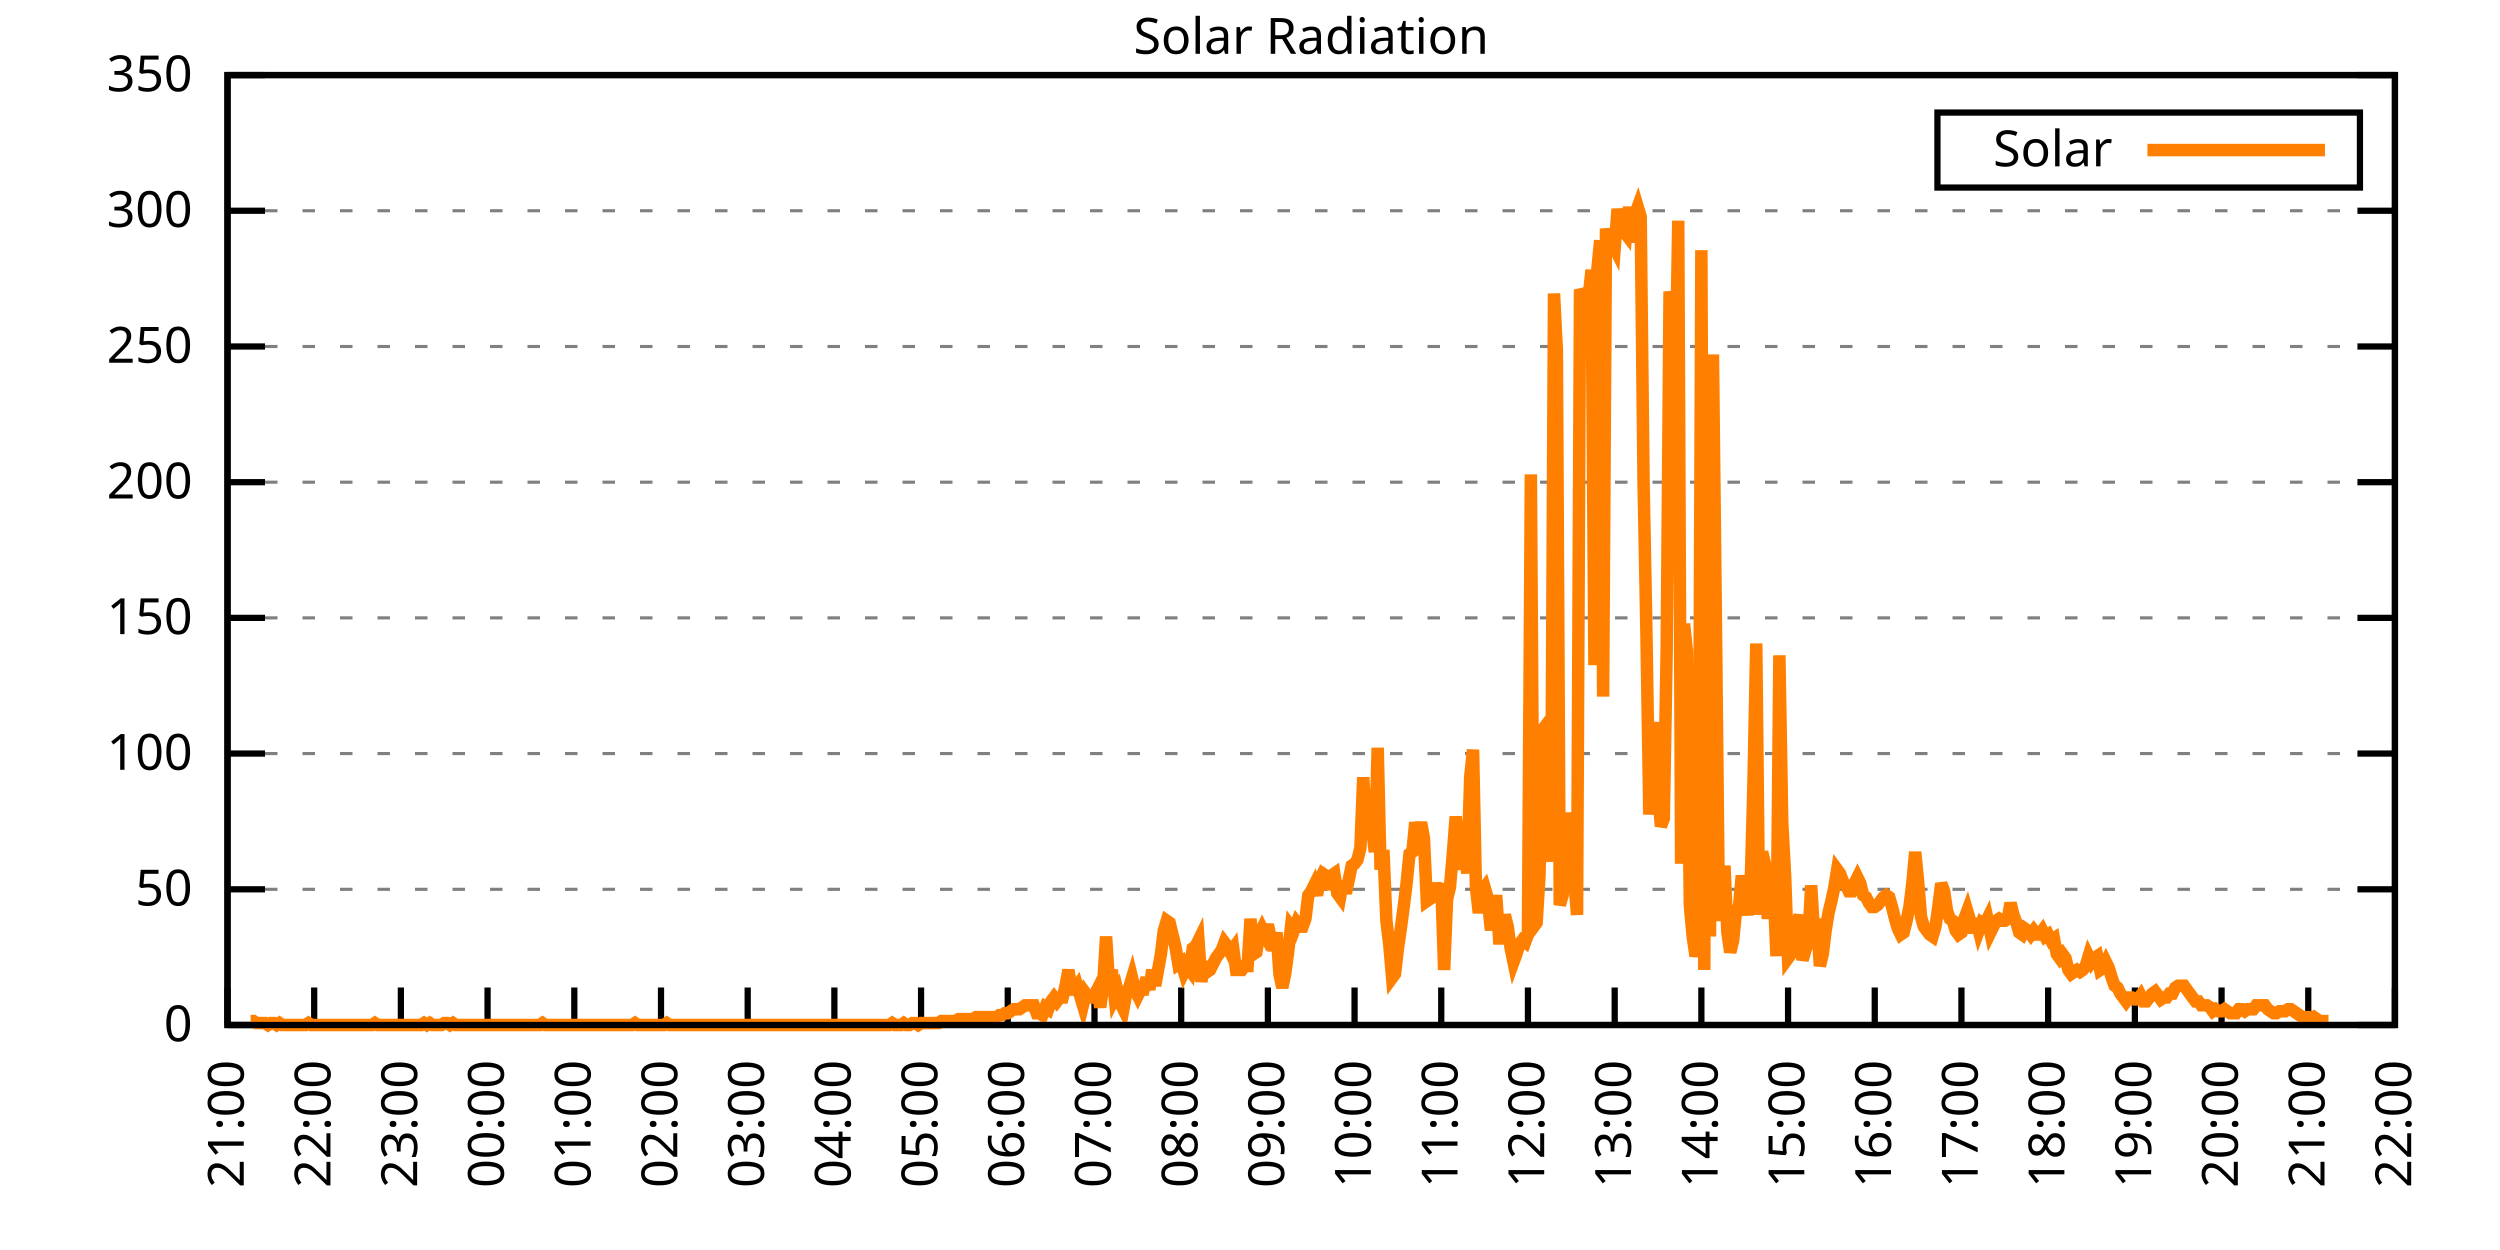
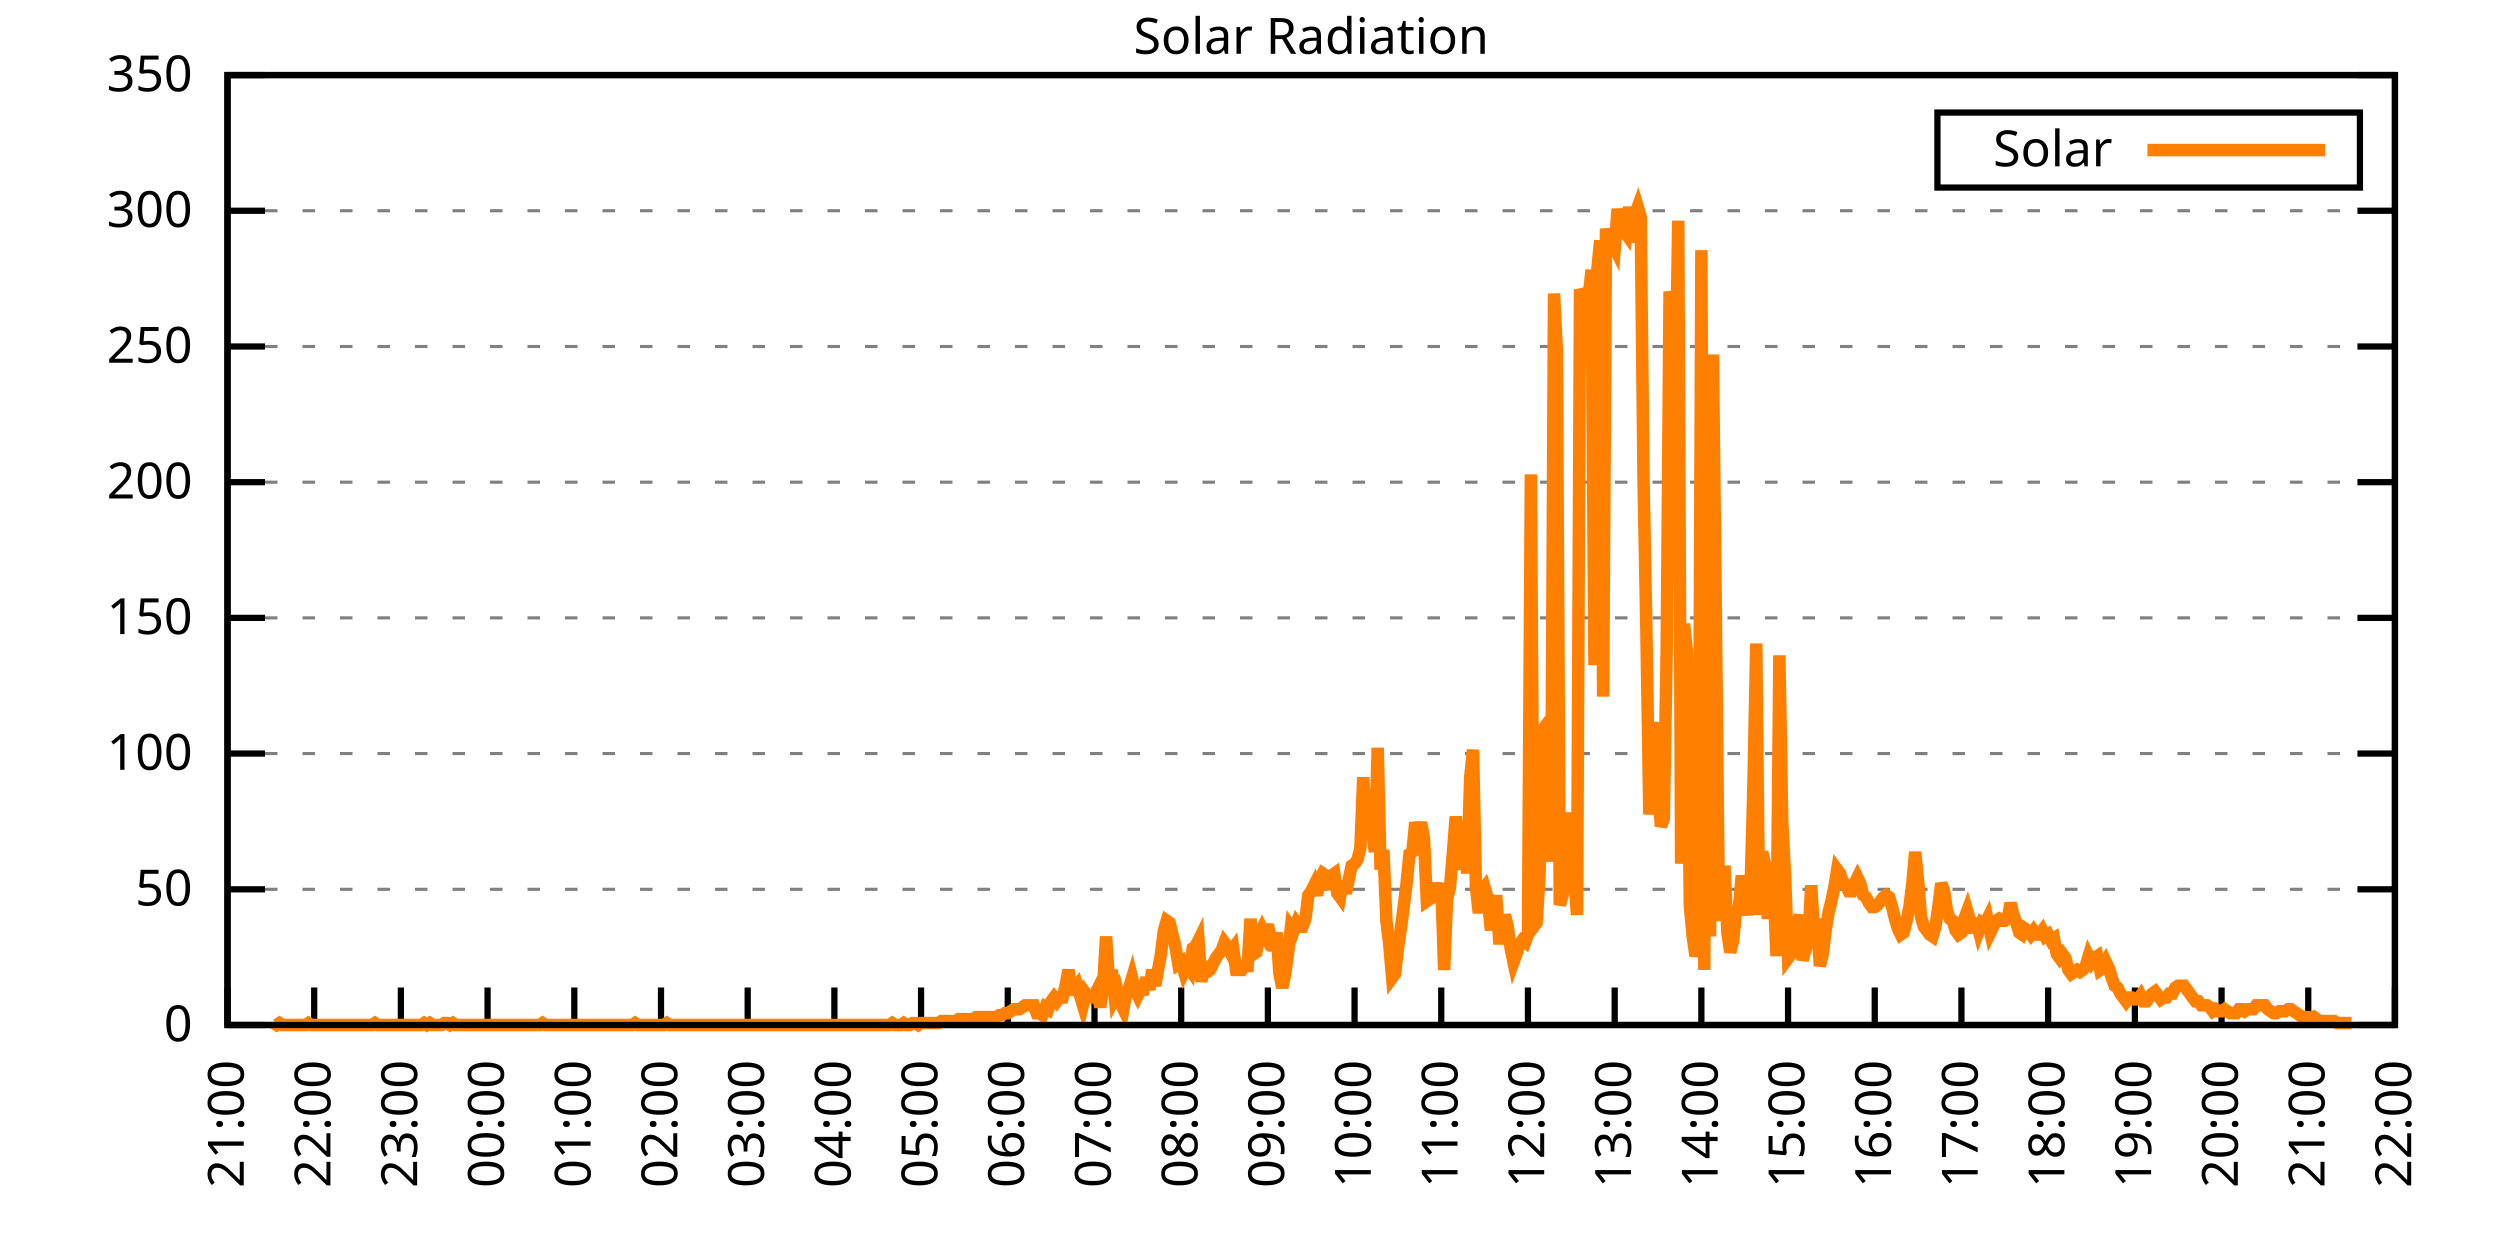
<svg xmlns="http://www.w3.org/2000/svg" xmlns:xlink="http://www.w3.org/1999/xlink" width="400" height="200" viewBox="0 0 400 200">
  <g id="gnuplot_canvas">
    <rect x="0" y="0" width="400" height="200" fill="none" />
    <defs>
      <circle id="gpDot" r="0.5" stroke-width="0.5" stroke="currentColor" />
      <path id="gpPt0" stroke-width="0.333" stroke="currentColor" d="M-1,0 h2 M0,-1 v2" />
      <path id="gpPt1" stroke-width="0.333" stroke="currentColor" d="M-1,-1 L1,1 M1,-1 L-1,1" />
      <path id="gpPt2" stroke-width="0.333" stroke="currentColor" d="M-1,0 L1,0 M0,-1 L0,1 M-1,-1 L1,1 M-1,1 L1,-1" />
      <rect id="gpPt3" stroke-width="0.333" stroke="currentColor" x="-1" y="-1" width="2" height="2" />
      <rect id="gpPt4" stroke-width="0.333" stroke="currentColor" fill="currentColor" x="-1" y="-1" width="2" height="2" />
      <circle id="gpPt5" stroke-width="0.333" stroke="currentColor" cx="0" cy="0" r="1" />
      <use xlink:href="#gpPt5" id="gpPt6" fill="currentColor" stroke="none" />
      <path id="gpPt7" stroke-width="0.333" stroke="currentColor" d="M0,-1.33 L-1.33,0.67 L1.33,0.67 z" />
      <use xlink:href="#gpPt7" id="gpPt8" fill="currentColor" stroke="none" />
      <use xlink:href="#gpPt7" id="gpPt9" stroke="currentColor" transform="rotate(180)" />
      <use xlink:href="#gpPt9" id="gpPt10" fill="currentColor" stroke="none" />
      <use xlink:href="#gpPt3" id="gpPt11" stroke="currentColor" transform="rotate(45)" />
      <use xlink:href="#gpPt11" id="gpPt12" fill="currentColor" stroke="none" />
      <path id="gpPt13" stroke-width="0.333" stroke="currentColor" d="M0,1.330 L1.265,0.411 L0.782,-1.067 L-0.782,-1.076 L-1.265,0.411 z" />
      <use xlink:href="#gpPt13" id="gpPt14" fill="currentColor" stroke="none" />
      <filter id="textbox" filterUnits="objectBoundingBox" x="0" y="0" height="1" width="1">
        <feFlood flood-color="white" flood-opacity="1" result="bgnd" />
        <feComposite in="SourceGraphic" in2="bgnd" operator="atop" />
      </filter>
      <filter id="greybox" filterUnits="objectBoundingBox" x="0" y="0" height="1" width="1">
        <feFlood flood-color="lightgrey" flood-opacity="1" result="grey" />
        <feComposite in="SourceGraphic" in2="grey" operator="atop" />
      </filter>
    </defs>
    <g fill="none" color="white" stroke="currentColor" stroke-width="1.00" stroke-linecap="butt" stroke-linejoin="miter">
</g>
    <g fill="none" color="black" stroke="currentColor" stroke-width="1.00" stroke-linecap="butt" stroke-linejoin="miter">
      <g stroke="none" shape-rendering="crispEdges">
        <polygon fill="rgb(255, 255, 255)" points="36.40,164.00 383.18,164.00 383.18,12.02 36.40,12.02 " />
      </g>
    </g>
    <g fill="none" color="black" stroke="currentColor" stroke-width="1.00" stroke-linecap="butt" stroke-linejoin="miter">
</g>
    <g fill="none" color="black" stroke="black" stroke-width="0.50" stroke-linecap="butt" stroke-linejoin="miter">
</g>
    <g fill="none" color="gray" stroke="currentColor" stroke-width="0.50" stroke-linecap="butt" stroke-linejoin="miter">
      <path stroke="gray" stroke-dasharray="2,4" class="gridline" d="M36.40,164.00 L383.19,164.00  " />
    </g>
    <g fill="none" color="gray" stroke="gray" stroke-width="1.00" stroke-linecap="butt" stroke-linejoin="miter">
</g>
    <g fill="none" color="black" stroke="currentColor" stroke-width="1.00" stroke-linecap="butt" stroke-linejoin="miter">
      <path stroke="black" d="M36.40,164.00 L42.40,164.00 M383.19,164.00 L377.19,164.00  " />
      <g transform="translate(30.80,166.60)" stroke="none" fill="black" font-family="Sans" font-size="8.00" text-anchor="end">
        <text>
          <tspan font-family="Sans"> 0</tspan>
        </text>
      </g>
    </g>
    <g fill="none" color="black" stroke="currentColor" stroke-width="1.00" stroke-linecap="butt" stroke-linejoin="miter">
</g>
    <g fill="none" color="black" stroke="black" stroke-width="0.50" stroke-linecap="butt" stroke-linejoin="miter">
</g>
    <g fill="none" color="gray" stroke="currentColor" stroke-width="0.50" stroke-linecap="butt" stroke-linejoin="miter">
      <path stroke="gray" stroke-dasharray="2,4" class="gridline" d="M36.40,142.29 L383.19,142.29  " />
    </g>
    <g fill="none" color="gray" stroke="gray" stroke-width="1.00" stroke-linecap="butt" stroke-linejoin="miter">
</g>
    <g fill="none" color="black" stroke="currentColor" stroke-width="1.00" stroke-linecap="butt" stroke-linejoin="miter">
      <path stroke="black" d="M36.40,142.29 L42.40,142.29 M383.19,142.29 L377.19,142.29  " />
      <g transform="translate(30.80,144.89)" stroke="none" fill="black" font-family="Sans" font-size="8.00" text-anchor="end">
        <text>
          <tspan font-family="Sans"> 50</tspan>
        </text>
      </g>
    </g>
    <g fill="none" color="black" stroke="currentColor" stroke-width="1.00" stroke-linecap="butt" stroke-linejoin="miter">
</g>
    <g fill="none" color="black" stroke="black" stroke-width="0.50" stroke-linecap="butt" stroke-linejoin="miter">
</g>
    <g fill="none" color="gray" stroke="currentColor" stroke-width="0.50" stroke-linecap="butt" stroke-linejoin="miter">
      <path stroke="gray" stroke-dasharray="2,4" class="gridline" d="M36.40,120.57 L383.19,120.57  " />
    </g>
    <g fill="none" color="gray" stroke="gray" stroke-width="1.00" stroke-linecap="butt" stroke-linejoin="miter">
</g>
    <g fill="none" color="black" stroke="currentColor" stroke-width="1.00" stroke-linecap="butt" stroke-linejoin="miter">
      <path stroke="black" d="M36.40,120.57 L42.40,120.57 M383.19,120.57 L377.19,120.57  " />
      <g transform="translate(30.80,123.17)" stroke="none" fill="black" font-family="Sans" font-size="8.00" text-anchor="end">
        <text>
          <tspan font-family="Sans"> 100</tspan>
        </text>
      </g>
    </g>
    <g fill="none" color="black" stroke="currentColor" stroke-width="1.00" stroke-linecap="butt" stroke-linejoin="miter">
</g>
    <g fill="none" color="black" stroke="black" stroke-width="0.50" stroke-linecap="butt" stroke-linejoin="miter">
</g>
    <g fill="none" color="gray" stroke="currentColor" stroke-width="0.50" stroke-linecap="butt" stroke-linejoin="miter">
      <path stroke="gray" stroke-dasharray="2,4" class="gridline" d="M36.40,98.86 L383.19,98.86  " />
    </g>
    <g fill="none" color="gray" stroke="gray" stroke-width="1.00" stroke-linecap="butt" stroke-linejoin="miter">
</g>
    <g fill="none" color="black" stroke="currentColor" stroke-width="1.00" stroke-linecap="butt" stroke-linejoin="miter">
      <path stroke="black" d="M36.40,98.86 L42.40,98.86 M383.19,98.86 L377.19,98.86  " />
      <g transform="translate(30.80,101.46)" stroke="none" fill="black" font-family="Sans" font-size="8.00" text-anchor="end">
        <text>
          <tspan font-family="Sans"> 150</tspan>
        </text>
      </g>
    </g>
    <g fill="none" color="black" stroke="currentColor" stroke-width="1.00" stroke-linecap="butt" stroke-linejoin="miter">
</g>
    <g fill="none" color="black" stroke="black" stroke-width="0.50" stroke-linecap="butt" stroke-linejoin="miter">
</g>
    <g fill="none" color="gray" stroke="currentColor" stroke-width="0.50" stroke-linecap="butt" stroke-linejoin="miter">
      <path stroke="gray" stroke-dasharray="2,4" class="gridline" d="M36.40,77.15 L383.19,77.15  " />
    </g>
    <g fill="none" color="gray" stroke="gray" stroke-width="1.00" stroke-linecap="butt" stroke-linejoin="miter">
</g>
    <g fill="none" color="black" stroke="currentColor" stroke-width="1.00" stroke-linecap="butt" stroke-linejoin="miter">
      <path stroke="black" d="M36.40,77.15 L42.40,77.15 M383.19,77.15 L377.19,77.15  " />
      <g transform="translate(30.80,79.75)" stroke="none" fill="black" font-family="Sans" font-size="8.00" text-anchor="end">
        <text>
          <tspan font-family="Sans"> 200</tspan>
        </text>
      </g>
    </g>
    <g fill="none" color="black" stroke="currentColor" stroke-width="1.00" stroke-linecap="butt" stroke-linejoin="miter">
</g>
    <g fill="none" color="black" stroke="black" stroke-width="0.50" stroke-linecap="butt" stroke-linejoin="miter">
</g>
    <g fill="none" color="gray" stroke="currentColor" stroke-width="0.50" stroke-linecap="butt" stroke-linejoin="miter">
      <path stroke="gray" stroke-dasharray="2,4" class="gridline" d="M36.40,55.44 L383.19,55.44  " />
    </g>
    <g fill="none" color="gray" stroke="gray" stroke-width="1.00" stroke-linecap="butt" stroke-linejoin="miter">
</g>
    <g fill="none" color="black" stroke="currentColor" stroke-width="1.00" stroke-linecap="butt" stroke-linejoin="miter">
      <path stroke="black" d="M36.40,55.44 L42.40,55.44 M383.19,55.44 L377.19,55.44  " />
      <g transform="translate(30.80,58.04)" stroke="none" fill="black" font-family="Sans" font-size="8.00" text-anchor="end">
        <text>
          <tspan font-family="Sans"> 250</tspan>
        </text>
      </g>
    </g>
    <g fill="none" color="black" stroke="currentColor" stroke-width="1.00" stroke-linecap="butt" stroke-linejoin="miter">
</g>
    <g fill="none" color="black" stroke="black" stroke-width="0.50" stroke-linecap="butt" stroke-linejoin="miter">
</g>
    <g fill="none" color="gray" stroke="currentColor" stroke-width="0.50" stroke-linecap="butt" stroke-linejoin="miter">
      <path stroke="gray" stroke-dasharray="2,4" class="gridline" d="M36.40,33.72 L383.19,33.72  " />
    </g>
    <g fill="none" color="gray" stroke="gray" stroke-width="1.00" stroke-linecap="butt" stroke-linejoin="miter">
</g>
    <g fill="none" color="black" stroke="currentColor" stroke-width="1.00" stroke-linecap="butt" stroke-linejoin="miter">
      <path stroke="black" d="M36.40,33.72 L42.40,33.72 M383.19,33.72 L377.19,33.72  " />
      <g transform="translate(30.80,36.32)" stroke="none" fill="black" font-family="Sans" font-size="8.00" text-anchor="end">
        <text>
          <tspan font-family="Sans"> 300</tspan>
        </text>
      </g>
    </g>
    <g fill="none" color="black" stroke="currentColor" stroke-width="1.00" stroke-linecap="butt" stroke-linejoin="miter">
</g>
    <g fill="none" color="black" stroke="black" stroke-width="0.50" stroke-linecap="butt" stroke-linejoin="miter">
</g>
    <g fill="none" color="gray" stroke="currentColor" stroke-width="0.50" stroke-linecap="butt" stroke-linejoin="miter">
      <path stroke="gray" stroke-dasharray="2,4" class="gridline" d="M36.40,12.01 L383.19,12.01  " />
    </g>
    <g fill="none" color="gray" stroke="gray" stroke-width="1.00" stroke-linecap="butt" stroke-linejoin="miter">
</g>
    <g fill="none" color="black" stroke="currentColor" stroke-width="1.00" stroke-linecap="butt" stroke-linejoin="miter">
      <path stroke="black" d="M36.40,12.01 L42.40,12.01 M383.19,12.01 L377.19,12.01  " />
      <g transform="translate(30.80,14.61)" stroke="none" fill="black" font-family="Sans" font-size="8.00" text-anchor="end">
        <text>
          <tspan font-family="Sans"> 350</tspan>
        </text>
      </g>
    </g>
    <g fill="none" color="black" stroke="currentColor" stroke-width="1.00" stroke-linecap="butt" stroke-linejoin="miter">
      <path stroke="black" d="M36.40,164.00 L36.40,158.00  " />
      <g transform="translate(39.00,169.60) rotate(270.00)" stroke="none" fill="black" font-family="Sans" font-size="8.00" text-anchor="end">
        <text>
          <tspan font-family="Sans">21:00</tspan>
        </text>
      </g>
    </g>
    <g fill="none" color="black" stroke="currentColor" stroke-width="1.00" stroke-linecap="butt" stroke-linejoin="miter">
      <path stroke="black" d="M50.27,164.00 L50.27,158.00  " />
      <g transform="translate(52.87,169.60) rotate(270.00)" stroke="none" fill="black" font-family="Sans" font-size="8.00" text-anchor="end">
        <text>
          <tspan font-family="Sans">22:00</tspan>
        </text>
      </g>
    </g>
    <g fill="none" color="black" stroke="currentColor" stroke-width="1.00" stroke-linecap="butt" stroke-linejoin="miter">
      <path stroke="black" d="M64.14,164.00 L64.14,158.00  " />
      <g transform="translate(66.74,169.60) rotate(270.00)" stroke="none" fill="black" font-family="Sans" font-size="8.00" text-anchor="end">
        <text>
          <tspan font-family="Sans">23:00</tspan>
        </text>
      </g>
    </g>
    <g fill="none" color="black" stroke="currentColor" stroke-width="1.00" stroke-linecap="butt" stroke-linejoin="miter">
      <path stroke="black" d="M78.01,164.00 L78.01,158.00  " />
      <g transform="translate(80.61,169.60) rotate(270.00)" stroke="none" fill="black" font-family="Sans" font-size="8.00" text-anchor="end">
        <text>
          <tspan font-family="Sans">00:00</tspan>
        </text>
      </g>
    </g>
    <g fill="none" color="black" stroke="currentColor" stroke-width="1.00" stroke-linecap="butt" stroke-linejoin="miter">
      <path stroke="black" d="M91.89,164.00 L91.89,158.00  " />
      <g transform="translate(94.49,169.60) rotate(270.00)" stroke="none" fill="black" font-family="Sans" font-size="8.00" text-anchor="end">
        <text>
          <tspan font-family="Sans">01:00</tspan>
        </text>
      </g>
    </g>
    <g fill="none" color="black" stroke="currentColor" stroke-width="1.00" stroke-linecap="butt" stroke-linejoin="miter">
      <path stroke="black" d="M105.76,164.00 L105.76,158.00  " />
      <g transform="translate(108.36,169.60) rotate(270.00)" stroke="none" fill="black" font-family="Sans" font-size="8.00" text-anchor="end">
        <text>
          <tspan font-family="Sans">02:00</tspan>
        </text>
      </g>
    </g>
    <g fill="none" color="black" stroke="currentColor" stroke-width="1.00" stroke-linecap="butt" stroke-linejoin="miter">
      <path stroke="black" d="M119.63,164.00 L119.63,158.00  " />
      <g transform="translate(122.23,169.60) rotate(270.00)" stroke="none" fill="black" font-family="Sans" font-size="8.00" text-anchor="end">
        <text>
          <tspan font-family="Sans">03:00</tspan>
        </text>
      </g>
    </g>
    <g fill="none" color="black" stroke="currentColor" stroke-width="1.00" stroke-linecap="butt" stroke-linejoin="miter">
      <path stroke="black" d="M133.50,164.00 L133.50,158.00  " />
      <g transform="translate(136.10,169.60) rotate(270.00)" stroke="none" fill="black" font-family="Sans" font-size="8.00" text-anchor="end">
        <text>
          <tspan font-family="Sans">04:00</tspan>
        </text>
      </g>
    </g>
    <g fill="none" color="black" stroke="currentColor" stroke-width="1.00" stroke-linecap="butt" stroke-linejoin="miter">
      <path stroke="black" d="M147.37,164.00 L147.37,158.00  " />
      <g transform="translate(149.97,169.60) rotate(270.00)" stroke="none" fill="black" font-family="Sans" font-size="8.00" text-anchor="end">
        <text>
          <tspan font-family="Sans">05:00</tspan>
        </text>
      </g>
    </g>
    <g fill="none" color="black" stroke="currentColor" stroke-width="1.00" stroke-linecap="butt" stroke-linejoin="miter">
      <path stroke="black" d="M161.24,164.00 L161.24,158.00  " />
      <g transform="translate(163.84,169.60) rotate(270.00)" stroke="none" fill="black" font-family="Sans" font-size="8.00" text-anchor="end">
        <text>
          <tspan font-family="Sans">06:00</tspan>
        </text>
      </g>
    </g>
    <g fill="none" color="black" stroke="currentColor" stroke-width="1.00" stroke-linecap="butt" stroke-linejoin="miter">
      <path stroke="black" d="M175.12,164.00 L175.12,158.00  " />
      <g transform="translate(177.72,169.60) rotate(270.00)" stroke="none" fill="black" font-family="Sans" font-size="8.00" text-anchor="end">
        <text>
          <tspan font-family="Sans">07:00</tspan>
        </text>
      </g>
    </g>
    <g fill="none" color="black" stroke="currentColor" stroke-width="1.00" stroke-linecap="butt" stroke-linejoin="miter">
      <path stroke="black" d="M188.99,164.00 L188.99,158.00  " />
      <g transform="translate(191.59,169.60) rotate(270.00)" stroke="none" fill="black" font-family="Sans" font-size="8.00" text-anchor="end">
        <text>
          <tspan font-family="Sans">08:00</tspan>
        </text>
      </g>
    </g>
    <g fill="none" color="black" stroke="currentColor" stroke-width="1.00" stroke-linecap="butt" stroke-linejoin="miter">
      <path stroke="black" d="M202.86,164.00 L202.86,158.00  " />
      <g transform="translate(205.46,169.60) rotate(270.00)" stroke="none" fill="black" font-family="Sans" font-size="8.00" text-anchor="end">
        <text>
          <tspan font-family="Sans">09:00</tspan>
        </text>
      </g>
    </g>
    <g fill="none" color="black" stroke="currentColor" stroke-width="1.00" stroke-linecap="butt" stroke-linejoin="miter">
      <path stroke="black" d="M216.73,164.00 L216.73,158.00  " />
      <g transform="translate(219.33,169.60) rotate(270.00)" stroke="none" fill="black" font-family="Sans" font-size="8.00" text-anchor="end">
        <text>
          <tspan font-family="Sans">10:00</tspan>
        </text>
      </g>
    </g>
    <g fill="none" color="black" stroke="currentColor" stroke-width="1.00" stroke-linecap="butt" stroke-linejoin="miter">
      <path stroke="black" d="M230.60,164.00 L230.60,158.00  " />
      <g transform="translate(233.20,169.60) rotate(270.00)" stroke="none" fill="black" font-family="Sans" font-size="8.00" text-anchor="end">
        <text>
          <tspan font-family="Sans">11:00</tspan>
        </text>
      </g>
    </g>
    <g fill="none" color="black" stroke="currentColor" stroke-width="1.00" stroke-linecap="butt" stroke-linejoin="miter">
      <path stroke="black" d="M244.47,164.00 L244.47,158.00  " />
      <g transform="translate(247.07,169.60) rotate(270.00)" stroke="none" fill="black" font-family="Sans" font-size="8.00" text-anchor="end">
        <text>
          <tspan font-family="Sans">12:00</tspan>
        </text>
      </g>
    </g>
    <g fill="none" color="black" stroke="currentColor" stroke-width="1.00" stroke-linecap="butt" stroke-linejoin="miter">
      <path stroke="black" d="M258.35,164.00 L258.35,158.00  " />
      <g transform="translate(260.95,169.60) rotate(270.00)" stroke="none" fill="black" font-family="Sans" font-size="8.00" text-anchor="end">
        <text>
          <tspan font-family="Sans">13:00</tspan>
        </text>
      </g>
    </g>
    <g fill="none" color="black" stroke="currentColor" stroke-width="1.00" stroke-linecap="butt" stroke-linejoin="miter">
      <path stroke="black" d="M272.22,164.00 L272.22,158.00  " />
      <g transform="translate(274.82,169.60) rotate(270.00)" stroke="none" fill="black" font-family="Sans" font-size="8.00" text-anchor="end">
        <text>
          <tspan font-family="Sans">14:00</tspan>
        </text>
      </g>
    </g>
    <g fill="none" color="black" stroke="currentColor" stroke-width="1.00" stroke-linecap="butt" stroke-linejoin="miter">
      <path stroke="black" d="M286.09,164.00 L286.09,158.00  " />
      <g transform="translate(288.69,169.60) rotate(270.00)" stroke="none" fill="black" font-family="Sans" font-size="8.00" text-anchor="end">
        <text>
          <tspan font-family="Sans">15:00</tspan>
        </text>
      </g>
    </g>
    <g fill="none" color="black" stroke="currentColor" stroke-width="1.00" stroke-linecap="butt" stroke-linejoin="miter">
      <path stroke="black" d="M299.96,164.00 L299.96,158.00  " />
      <g transform="translate(302.56,169.60) rotate(270.00)" stroke="none" fill="black" font-family="Sans" font-size="8.00" text-anchor="end">
        <text>
          <tspan font-family="Sans">16:00</tspan>
        </text>
      </g>
    </g>
    <g fill="none" color="black" stroke="currentColor" stroke-width="1.00" stroke-linecap="butt" stroke-linejoin="miter">
      <path stroke="black" d="M313.83,164.00 L313.83,158.00  " />
      <g transform="translate(316.43,169.60) rotate(270.00)" stroke="none" fill="black" font-family="Sans" font-size="8.00" text-anchor="end">
        <text>
          <tspan font-family="Sans">17:00</tspan>
        </text>
      </g>
    </g>
    <g fill="none" color="black" stroke="currentColor" stroke-width="1.00" stroke-linecap="butt" stroke-linejoin="miter">
      <path stroke="black" d="M327.70,164.00 L327.70,158.00  " />
      <g transform="translate(330.30,169.60) rotate(270.00)" stroke="none" fill="black" font-family="Sans" font-size="8.00" text-anchor="end">
        <text>
          <tspan font-family="Sans">18:00</tspan>
        </text>
      </g>
    </g>
    <g fill="none" color="black" stroke="currentColor" stroke-width="1.00" stroke-linecap="butt" stroke-linejoin="miter">
      <path stroke="black" d="M341.58,164.00 L341.58,158.00  " />
      <g transform="translate(344.18,169.60) rotate(270.00)" stroke="none" fill="black" font-family="Sans" font-size="8.00" text-anchor="end">
        <text>
          <tspan font-family="Sans">19:00</tspan>
        </text>
      </g>
    </g>
    <g fill="none" color="black" stroke="currentColor" stroke-width="1.00" stroke-linecap="butt" stroke-linejoin="miter">
      <path stroke="black" d="M355.45,164.00 L355.45,158.00  " />
      <g transform="translate(358.05,169.60) rotate(270.00)" stroke="none" fill="black" font-family="Sans" font-size="8.00" text-anchor="end">
        <text>
          <tspan font-family="Sans">20:00</tspan>
        </text>
      </g>
    </g>
    <g fill="none" color="black" stroke="currentColor" stroke-width="1.00" stroke-linecap="butt" stroke-linejoin="miter">
      <path stroke="black" d="M369.32,164.00 L369.32,158.00  " />
      <g transform="translate(371.92,169.60) rotate(270.00)" stroke="none" fill="black" font-family="Sans" font-size="8.00" text-anchor="end">
        <text>
          <tspan font-family="Sans">21:00</tspan>
        </text>
      </g>
    </g>
    <g fill="none" color="black" stroke="currentColor" stroke-width="1.00" stroke-linecap="butt" stroke-linejoin="miter">
      <path stroke="black" d="M383.19,164.00 L383.19,158.00  " />
      <g transform="translate(385.79,169.60) rotate(270.00)" stroke="none" fill="black" font-family="Sans" font-size="8.00" text-anchor="end">
        <text>
          <tspan font-family="Sans">22:00</tspan>
        </text>
      </g>
    </g>
    <g fill="none" color="black" stroke="currentColor" stroke-width="1.00" stroke-linecap="butt" stroke-linejoin="miter">
</g>
    <g fill="none" color="black" stroke="currentColor" stroke-width="1.00" stroke-linecap="butt" stroke-linejoin="miter">
      <path stroke="black" d="M36.40,12.01 L36.40,164.00 L383.19,164.00 L383.19,12.01 L36.40,12.01 Z  " />
    </g>
    <g fill="none" color="black" stroke="currentColor" stroke-width="1.00" stroke-linecap="butt" stroke-linejoin="miter">
</g>
    <g fill="none" color="black" stroke="currentColor" stroke-width="1.00" stroke-linecap="butt" stroke-linejoin="miter">
      <path stroke="black" d="M309.99,30.01 L309.99,18.01 L377.59,18.01 L377.59,30.01 L309.99,30.01 Z  " />
    </g>
    <g id="Solar_Radiation_plot_1">
      <g fill="none" color="white" stroke="black" stroke-width="2.00" stroke-linecap="butt" stroke-linejoin="miter">
</g>
      <g fill="none" color="black" stroke="currentColor" stroke-width="2.00" stroke-linecap="butt" stroke-linejoin="miter">
        <g transform="translate(337.99,26.61)" stroke="none" fill="black" font-family="Sans" font-size="8.00" text-anchor="end">
          <text>
            <tspan font-family="Sans">Solar</tspan>
          </text>
        </g>
      </g>
      <g fill="none" color="black" stroke="currentColor" stroke-width="2.00" stroke-linecap="butt" stroke-linejoin="miter">
-         <path stroke="rgb(255, 127,   0)" d="M343.59,24.01 L371.99,24.01 M40.10,163.37 L40.56,163.37 L41.02,163.69 L41.49,163.69 L41.95,163.69 L42.41,163.69   L42.87,164.00 L43.34,163.69 L43.80,163.69 L44.26,164.00 L44.72,163.69 L45.19,164.00 L45.65,164.00 L46.11,164.00   L46.57,164.00 L47.03,164.00 L47.50,164.00 L47.96,164.00 L48.42,164.00 L48.88,164.00 L49.35,163.69 L49.81,164.00   L50.27,164.00 L50.73,164.00 L51.20,164.00 L51.66,164.00 L52.12,164.00 L52.58,164.00 L53.05,164.00 L53.51,164.00   L53.97,164.00 L54.43,164.00 L54.90,164.00 L55.36,164.00 L55.82,164.00 L56.28,164.00 L56.75,164.00 L57.21,164.00   L57.67,164.00 L58.13,164.00 L58.59,164.00 L59.06,164.00 L59.52,164.00 L59.98,163.69 L60.44,164.00 L60.91,164.00   L61.37,164.00 L61.83,164.00 L62.29,164.00 L62.76,164.00 L63.22,164.00 L63.68,164.00 L64.14,164.00 L64.61,164.00   L65.07,164.00 L65.53,164.00 L65.99,164.00 L66.46,164.00 L66.92,164.00 L67.38,164.00 L67.84,163.69 L68.30,164.00   L68.77,163.69 L69.23,164.00 L69.69,164.00 L70.15,164.00 L70.62,164.00 L71.08,163.69 L71.54,163.69 L72.00,164.00   L72.47,163.69 L72.93,164.00 L73.39,164.00 L73.85,164.00 L74.32,164.00 L74.78,164.00 L75.24,164.00 L75.70,164.00   L76.17,164.00 L76.63,164.00 L77.09,164.00 L77.55,164.00 L78.01,164.00 L78.48,164.00 L78.94,164.00 L79.40,164.00   L79.86,164.00 L80.33,164.00 L80.79,164.00 L81.25,164.00 L81.71,164.00 L82.18,164.00 L82.64,164.00 L83.10,164.00   L83.56,164.00 L84.03,164.00 L84.49,164.00 L84.95,164.00 L85.41,164.00 L85.88,164.00 L86.34,164.00 L86.80,163.69   L87.26,164.00 L87.72,164.00 L88.19,164.00 L88.65,164.00 L89.11,164.00 L89.57,164.00 L90.04,164.00 L90.50,164.00   L90.96,164.00 L91.42,164.00 L91.89,164.00 L92.35,164.00 L92.81,164.00 L93.27,164.00 L93.74,164.00 L94.20,164.00   L94.66,164.00 L95.12,164.00 L95.59,164.00 L96.05,164.00 L96.51,164.00 L96.97,164.00 L97.44,164.00 L97.90,164.00   L98.36,164.00 L98.82,164.00 L99.28,164.00 L99.75,164.00 L100.21,164.00 L100.67,164.00 L101.13,164.00 L101.60,163.69   L102.06,164.00 L102.52,164.00 L102.98,164.00 L103.45,164.00 L103.91,164.00 L104.37,164.00 L104.83,164.00 L105.30,164.00   L105.76,164.00 L106.22,164.00 L106.68,163.69 L107.15,164.00 L107.61,164.00 L108.07,164.00 L108.53,164.00 L108.99,164.00   L109.46,164.00 L109.92,164.00 L110.38,164.00 L110.84,164.00 L111.31,164.00 L111.77,164.00 L112.23,164.00 L112.69,164.00   L113.16,164.00 L113.62,164.00 L114.08,164.00 L114.54,164.00 L115.01,164.00 L115.47,164.00 L115.93,164.00 L116.39,164.00   L116.86,164.00 L117.32,164.00 L117.78,164.00 L118.24,164.00 L118.70,164.00 L119.17,164.00 L119.63,164.00 L120.09,164.00   L120.55,164.00 L121.02,164.00 L121.48,164.00 L121.94,164.00 L122.40,164.00 L122.87,164.00 L123.33,164.00 L123.79,164.00   L124.25,164.00 L124.72,164.00 L125.18,164.00 L125.64,164.00 L126.10,164.00 L126.57,164.00 L127.03,164.00 L127.49,164.00   L127.95,164.00 L128.41,164.00 L128.88,164.00 L129.34,164.00 L129.80,164.00 L130.26,164.00 L130.73,164.00 L131.19,164.00   L131.65,164.00 L132.11,164.00 L132.58,164.00 L133.04,164.00 L133.50,164.00 L133.96,164.00 L134.43,164.00 L134.89,164.00   L135.35,164.00 L135.81,164.00 L136.28,164.00 L136.74,164.00 L137.20,164.00 L137.66,164.00 L138.13,164.00 L138.59,164.00   L139.05,164.00 L139.51,164.00 L139.97,164.00 L140.44,164.00 L140.90,164.00 L141.36,164.00 L141.82,164.00 L142.29,164.00   L142.75,163.69 L143.21,164.00 L143.67,164.00 L144.14,164.00 L144.60,163.69 L145.06,164.00 L145.52,164.00 L145.99,163.69   L146.45,163.69 L146.91,164.00 L147.37,163.69 L147.84,163.69 L148.30,163.69 L148.76,163.69 L149.22,163.69 L149.68,163.69   L150.15,163.69 L150.61,163.37 L151.07,163.37 L151.53,163.37 L152.00,163.37 L152.46,163.37 L152.92,163.37 L153.38,163.06   L153.85,163.06 L154.31,163.06 L154.77,163.06 L155.23,163.06 L155.70,163.06 L156.16,162.74 L156.62,162.74 L157.08,162.74   L157.55,162.74 L158.01,162.74 L158.47,162.74 L158.93,162.74 L159.39,162.74 L159.86,162.43 L160.32,162.43 L160.78,162.11   L161.24,162.11 L161.71,161.80 L162.17,161.48 L162.63,161.48 L163.09,161.48 L163.56,161.17 L164.02,160.85 L164.48,160.85   L164.94,160.85 L165.41,160.85 L165.87,162.11 L166.33,162.11 L166.79,162.43 L167.26,161.17 L167.72,161.48 L168.18,160.22   L168.64,159.60 L169.10,160.22 L169.57,159.60 L170.03,159.60 L170.49,157.71 L170.95,155.19 L171.42,158.34 L171.88,158.34   L172.34,157.71 L172.80,159.28 L173.27,160.85 L173.73,158.97 L174.19,159.60 L174.65,159.60 L175.12,159.28 L175.58,158.34   L176.04,161.17 L176.50,157.71 L176.97,149.84 L177.43,157.08 L177.89,155.19 L178.35,159.60 L178.82,158.65 L179.28,160.54   L179.74,161.48 L180.20,158.97 L180.66,158.02 L181.13,156.45 L181.59,158.34 L182.05,159.28 L182.51,158.34 L182.98,158.34   L183.44,156.45 L183.90,158.34 L184.36,155.19 L184.83,157.71 L185.29,155.19 L185.75,152.67 L186.21,148.90 L186.68,147.32   L187.14,147.64 L187.60,149.53 L188.06,151.41 L188.53,154.25 L188.99,153.93 L189.45,155.50 L189.91,154.56 L190.37,155.19   L190.84,151.73 L191.30,151.41 L191.76,150.47 L192.22,157.08 L192.69,153.93 L193.15,155.50 L193.61,155.19 L194.07,154.25   L194.54,153.30 L195.00,152.67 L195.46,152.04 L195.92,150.79 L196.39,151.41 L196.85,152.36 L197.31,151.73 L197.77,155.19   L198.24,155.19 L198.70,155.19 L199.16,154.56 L199.62,154.56 L200.08,147.01 L200.55,152.67 L201.01,152.36 L201.47,149.53   L201.93,148.58 L202.40,149.53 L202.86,147.95 L203.32,150.16 L203.78,152.04 L204.25,149.21 L204.71,155.82 L205.17,158.02   L205.63,155.82 L206.10,152.36 L206.56,148.27 L207.02,148.90 L207.48,147.64 L207.95,148.27 L208.41,148.27 L208.87,147.01   L209.33,143.23 L209.80,142.60 L210.26,141.66 L210.72,143.23 L211.18,140.72 L211.64,139.77 L212.11,140.09 L212.57,142.29   L213.03,140.09 L213.49,139.77 L213.96,142.92 L214.42,143.55 L214.88,141.03 L215.34,142.92 L215.81,140.72 L216.27,138.51   L216.73,138.20 L217.19,137.57 L217.66,135.68 L218.12,124.36 L218.58,133.79 L219.04,126.24 L219.51,132.54 L219.97,136.31   L220.43,119.64 L220.89,139.14 L221.35,136.00 L221.82,147.32 L222.28,151.10 L222.74,156.45 L223.20,155.82 L223.67,151.73   L224.13,148.58 L224.59,145.12 L225.05,141.35 L225.52,136.63 L225.98,136.31 L226.44,131.59 L226.90,133.79 L227.37,131.59   L227.83,134.11 L228.29,144.18 L228.75,143.86 L229.22,143.55 L229.68,141.35 L230.14,143.23 L230.60,141.35 L231.06,155.19   L231.53,143.86 L231.99,141.98 L232.45,136.63 L232.91,130.65 L233.38,135.05 L233.84,139.14 L234.30,131.91 L234.76,139.77   L235.23,124.36 L235.69,119.95 L236.15,141.98 L236.61,146.07 L237.08,142.60 L237.54,141.98 L238.00,143.55 L238.46,147.95   L238.93,147.95 L239.39,143.23 L239.85,150.16 L240.31,150.16 L240.77,146.38 L241.24,148.27 L241.70,151.73 L242.16,153.93   L242.62,152.67 L243.09,151.10 L243.55,150.47 L244.01,150.79 L244.47,149.53 L244.94,75.90 L245.40,148.27 L245.86,147.64   L246.32,140.09 L246.79,116.80 L247.25,116.18 L247.71,119.01 L248.17,137.89 L248.64,46.96 L249.10,56.08 L249.56,144.81   L250.02,143.23 L250.49,130.02 L250.95,136.63 L251.41,141.03 L251.87,140.72 L252.33,146.38 L252.80,46.33 L253.26,47.27   L253.72,50.10 L254.18,47.58 L254.65,43.18 L255.11,106.42 L255.57,43.18 L256.03,38.46 L256.50,111.46 L256.96,36.57   L257.42,39.40 L257.88,38.78 L258.35,39.72 L258.81,33.43 L259.27,36.57 L259.73,36.89 L260.20,37.52 L260.66,33.11   L261.12,38.78 L261.58,34.37 L262.04,33.11 L262.51,34.68 L262.97,77.16 L263.43,101.39 L263.89,130.33 L264.36,121.21   L264.82,115.55 L265.28,125.93 L265.74,132.22 L266.21,130.96 L266.67,103.90 L267.13,46.64 L267.59,49.47 L268.06,63.95   L268.52,35.31 L268.98,138.20 L269.44,99.81 L269.91,104.22 L270.37,144.81 L270.83,149.84 L271.29,152.99 L271.75,151.10   L272.22,40.03 L272.68,155.19 L273.14,60.80 L273.60,149.84 L274.07,56.71 L274.53,97.93 L274.99,142.60 L275.45,147.32   L275.92,138.51 L276.38,149.21 L276.84,152.36 L277.30,150.47 L277.77,145.75 L278.23,145.12 L278.69,140.09 L279.15,143.86   L279.62,146.38 L280.08,142.60 L280.54,125.93 L281.00,102.96 L281.46,146.38 L281.93,136.31 L282.39,138.20 L282.85,147.01   L283.31,141.98 L283.78,142.29 L284.24,152.99 L284.70,104.85 L285.16,131.59 L285.63,140.40 L286.09,153.30 L286.55,152.67   L287.01,148.90 L287.48,148.27 L287.94,146.38 L288.40,153.62 L289.33,150.47 L289.79,141.66 L290.25,149.53 L290.71,147.01   L291.18,154.56 L291.64,152.67 L292.10,148.90 L292.56,146.07 L293.02,144.18 L293.49,141.98 L293.95,139.14 L294.41,139.77   L294.87,141.03 L295.34,141.66 L295.80,142.60 L296.26,142.60 L296.72,141.35 L297.19,140.40 L297.65,141.35 L298.11,143.23   L298.57,143.55 L299.04,144.49 L299.50,145.12 L299.96,145.12 L300.42,144.81 L300.89,144.18 L301.35,143.55 L301.81,143.23   L302.27,143.55 L302.73,145.12 L303.20,147.01 L303.66,148.58 L304.12,149.53 L304.58,149.21 L305.05,147.32 L305.51,145.12   L305.97,141.35 L306.43,136.31 L306.90,141.03 L307.36,146.70 L307.82,148.27 L308.28,148.90 L308.75,149.53 L309.21,149.84   L309.67,148.27 L310.13,145.12 L310.60,141.35 L311.06,142.60 L311.52,145.75 L311.98,147.01 L312.44,147.32 L312.91,148.90   L313.37,149.53 L313.83,149.21 L314.29,147.01 L314.76,145.75 L315.22,147.32 L315.68,149.21 L316.14,147.01 L316.61,148.90   L317.07,147.64 L317.53,147.95 L317.99,147.01 L318.46,149.21 L318.92,148.27 L319.38,147.32 L319.84,147.01 L320.31,147.32   L320.77,147.32 L321.23,147.01 L321.69,144.49 L322.15,146.38 L322.62,147.64 L323.08,149.21 L323.54,149.53 L324.00,148.58   L324.47,148.90 L324.93,149.53 L325.39,148.90 L325.85,149.53 L326.32,149.53 L326.78,148.90 L327.24,149.84 L327.70,149.53   L328.17,150.47 L328.63,150.16 L329.09,152.67 L329.55,153.30 L330.02,152.67 L330.48,153.30 L330.94,155.19 L331.40,155.82   L331.87,155.50 L332.33,155.19 L332.79,155.50 L333.25,155.19 L333.71,154.56 L334.18,152.99 L334.64,153.93 L335.10,153.30   L335.56,152.99 L336.03,155.19 L336.49,154.88 L336.95,153.93 L337.41,154.88 L337.88,156.45 L338.34,157.71 L338.80,158.02   L339.26,158.97 L339.73,159.60 L340.19,160.22 L340.65,159.60 L341.11,159.60 L341.58,159.91 L342.04,159.91 L342.50,159.28   L342.96,160.22 L343.42,160.22 L343.89,159.60 L344.35,158.97 L344.81,158.65 L345.27,159.28 L345.74,159.91 L346.20,159.60   L346.66,159.60 L347.12,158.97 L347.59,158.97 L348.05,158.02 L348.51,157.71 L348.97,157.71 L349.44,157.71 L349.90,158.34   L350.36,158.97 L350.82,159.60 L351.29,160.22 L351.75,160.22 L352.21,160.85 L352.67,160.85 L353.13,160.85 L353.60,161.17   L354.06,161.80 L354.52,161.48 L354.98,161.80 L355.45,161.80 L355.91,161.48 L356.37,161.80 L356.83,162.11 L357.30,162.11   L357.76,162.11 L358.22,161.48 L358.68,161.48 L359.15,161.80 L359.61,161.48 L360.07,161.48 L360.53,161.48 L361.00,160.85   L361.46,160.85 L361.92,160.85 L362.38,160.85 L362.84,161.48 L363.31,161.80 L363.77,162.11 L364.23,162.11 L364.69,161.80   L365.16,161.80 L365.62,161.80 L366.08,161.48 L366.54,161.48 L367.01,161.80 L367.47,162.11 L367.93,162.43 L368.39,162.74   L368.86,162.74 L369.32,162.74 L369.78,163.06 L370.24,162.74 L370.71,163.06 L371.17,163.37 L371.63,163.37 L372.09,163.37   L372.56,163.37  " />
+         <path stroke="rgb(255, 127,   0)" d="M343.59,24.01 L371.99,24.01 M43.80,163.69 L44.26,164.00 L44.72,163.69 L45.19,164.00 L45.65,164.00 L46.11,164.00   L46.57,164.00 L47.03,164.00 L47.50,164.00 L47.96,164.00 L48.42,164.00 L48.88,164.00 L49.35,163.69 L49.81,164.00   L50.27,164.00 L50.73,164.00 L51.20,164.00 L51.66,164.00 L52.12,164.00 L52.58,164.00 L53.05,164.00 L53.51,164.00   L53.97,164.00 L54.43,164.00 L54.90,164.00 L55.36,164.00 L55.82,164.00 L56.28,164.00 L56.75,164.00 L57.21,164.00   L57.67,164.00 L58.13,164.00 L58.59,164.00 L59.06,164.00 L59.52,164.00 L59.98,163.69 L60.44,164.00 L60.91,164.00   L61.37,164.00 L61.83,164.00 L62.29,164.00 L62.76,164.00 L63.22,164.00 L63.68,164.00 L64.14,164.00 L64.61,164.00   L65.07,164.00 L65.53,164.00 L65.99,164.00 L66.46,164.00 L66.92,164.00 L67.38,164.00 L67.84,163.69 L68.30,164.00   L68.77,163.69 L69.23,164.00 L69.69,164.00 L70.15,164.00 L70.62,164.00 L71.08,163.69 L71.54,163.69 L72.00,164.00   L72.47,163.69 L72.93,164.00 L73.39,164.00 L73.85,164.00 L74.32,164.00 L74.78,164.00 L75.24,164.00 L75.70,164.00   L76.17,164.00 L76.63,164.00 L77.09,164.00 L77.55,164.00 L78.01,164.00 L78.48,164.00 L78.94,164.00 L79.40,164.00   L79.86,164.00 L80.33,164.00 L80.79,164.00 L81.25,164.00 L81.71,164.00 L82.18,164.00 L82.64,164.00 L83.10,164.00   L83.56,164.00 L84.03,164.00 L84.49,164.00 L84.95,164.00 L85.41,164.00 L85.88,164.00 L86.34,164.00 L86.80,163.69   L87.26,164.00 L87.72,164.00 L88.19,164.00 L88.65,164.00 L89.11,164.00 L89.57,164.00 L90.04,164.00 L90.50,164.00   L90.96,164.00 L91.42,164.00 L91.89,164.00 L92.35,164.00 L92.81,164.00 L93.27,164.00 L93.74,164.00 L94.20,164.00   L94.66,164.00 L95.12,164.00 L95.59,164.00 L96.05,164.00 L96.51,164.00 L96.97,164.00 L97.44,164.00 L97.90,164.00   L98.36,164.00 L98.82,164.00 L99.28,164.00 L99.75,164.00 L100.21,164.00 L100.67,164.00 L101.13,164.00 L101.60,163.69   L102.06,164.00 L102.52,164.00 L102.98,164.00 L103.45,164.00 L103.91,164.00 L104.37,164.00 L104.83,164.00 L105.30,164.00   L105.76,164.00 L106.22,164.00 L106.68,163.69 L107.15,164.00 L107.61,164.00 L108.07,164.00 L108.53,164.00 L108.99,164.00   L109.46,164.00 L109.92,164.00 L110.38,164.00 L110.84,164.00 L111.31,164.00 L111.77,164.00 L112.23,164.00 L112.69,164.00   L113.16,164.00 L113.62,164.00 L114.08,164.00 L114.54,164.00 L115.01,164.00 L115.47,164.00 L115.93,164.00 L116.39,164.00   L116.86,164.00 L117.32,164.00 L117.78,164.00 L118.24,164.00 L118.70,164.00 L119.17,164.00 L119.63,164.00 L120.09,164.00   L120.55,164.00 L121.02,164.00 L121.48,164.00 L121.94,164.00 L122.40,164.00 L122.87,164.00 L123.33,164.00 L123.79,164.00   L124.25,164.00 L124.72,164.00 L125.18,164.00 L125.64,164.00 L126.10,164.00 L126.57,164.00 L127.03,164.00 L127.49,164.00   L127.95,164.00 L128.41,164.00 L128.88,164.00 L129.34,164.00 L129.80,164.00 L130.26,164.00 L130.73,164.00 L131.19,164.00   L131.65,164.00 L132.11,164.00 L132.58,164.00 L133.04,164.00 L133.50,164.00 L133.96,164.00 L134.43,164.00 L134.89,164.00   L135.35,164.00 L135.81,164.00 L136.28,164.00 L136.74,164.00 L137.20,164.00 L137.66,164.00 L138.13,164.00 L138.59,164.00   L139.05,164.00 L139.51,164.00 L139.97,164.00 L140.44,164.00 L140.90,164.00 L141.36,164.00 L141.82,164.00 L142.29,164.00   L142.75,163.69 L143.21,164.00 L143.67,164.00 L144.14,164.00 L144.60,163.69 L145.06,164.00 L145.52,164.00 L145.99,163.69   L146.45,163.69 L146.91,164.00 L147.37,163.69 L147.84,163.69 L148.30,163.69 L148.76,163.69 L149.22,163.69 L149.68,163.69   L150.15,163.69 L150.61,163.37 L151.07,163.37 L151.53,163.37 L152.00,163.37 L152.46,163.37 L152.92,163.37 L153.38,163.06   L153.85,163.06 L154.31,163.06 L154.77,163.06 L155.23,163.06 L155.70,163.06 L156.16,162.74 L156.62,162.74 L157.08,162.74   L157.55,162.74 L158.01,162.74 L158.47,162.74 L158.93,162.74 L159.39,162.74 L159.86,162.43 L160.32,162.43 L160.78,162.11   L161.24,162.11 L161.71,161.80 L162.17,161.48 L162.63,161.48 L163.09,161.48 L163.56,161.17 L164.02,160.85 L164.48,160.85   L164.94,160.85 L165.41,160.85 L165.87,162.11 L166.33,162.11 L166.79,162.43 L167.26,161.17 L167.72,161.48 L168.18,160.22   L168.64,159.60 L169.10,160.22 L169.57,159.60 L170.03,159.60 L170.49,157.71 L170.95,155.19 L171.42,158.34 L171.88,158.34   L172.34,157.71 L172.80,159.28 L173.27,160.85 L173.73,158.97 L174.19,159.60 L174.65,159.60 L175.12,159.28 L175.58,158.34   L176.04,161.17 L176.50,157.71 L176.97,149.84 L177.43,157.08 L177.89,155.19 L178.35,159.60 L178.82,158.65 L179.28,160.54   L179.74,161.48 L180.20,158.97 L180.66,158.02 L181.13,156.45 L181.59,158.34 L182.05,159.28 L182.51,158.34 L182.98,158.34   L183.44,156.45 L183.90,158.34 L184.36,155.19 L184.83,157.71 L185.29,155.19 L185.75,152.67 L186.21,148.90 L186.68,147.32   L187.14,147.64 L187.60,149.53 L188.06,151.41 L188.53,154.25 L188.99,153.93 L189.45,155.50 L189.91,154.56 L190.37,155.19   L190.84,151.73 L191.30,151.41 L191.76,150.47 L192.22,157.08 L192.69,153.93 L193.15,155.50 L193.61,155.19 L194.07,154.25   L194.54,153.30 L195.00,152.67 L195.46,152.04 L195.92,150.79 L196.39,151.41 L196.85,152.36 L197.31,151.73 L197.77,155.19   L198.24,155.19 L198.70,155.19 L199.16,154.56 L199.62,154.56 L200.08,147.01 L200.55,152.67 L201.01,152.36 L201.47,149.53   L201.93,148.58 L202.40,149.53 L202.86,147.95 L203.32,150.16 L203.78,152.04 L204.25,149.21 L204.71,155.82 L205.17,158.02   L205.63,155.82 L206.10,152.36 L206.56,148.27 L207.02,148.90 L207.48,147.64 L207.95,148.27 L208.41,148.27 L208.87,147.01   L209.33,143.23 L209.80,142.60 L210.26,141.66 L210.72,143.23 L211.18,140.72 L211.64,139.77 L212.11,140.09 L212.57,142.29   L213.03,140.09 L213.49,139.77 L213.96,142.92 L214.42,143.55 L214.88,141.03 L215.34,142.92 L215.81,140.72 L216.27,138.51   L216.73,138.20 L217.19,137.57 L217.66,135.68 L218.12,124.36 L218.58,133.79 L219.04,126.24 L219.51,132.54 L219.97,136.31   L220.43,119.64 L220.89,139.14 L221.35,136.00 L221.82,147.32 L222.28,151.10 L222.74,156.45 L223.20,155.82 L223.67,151.73   L224.13,148.58 L224.59,145.12 L225.05,141.35 L225.52,136.63 L225.98,136.31 L226.44,131.59 L226.90,133.79 L227.37,131.59   L227.83,134.11 L228.29,144.18 L228.75,143.86 L229.22,143.55 L229.68,141.35 L230.14,143.23 L230.60,141.35 L231.06,155.19   L231.53,143.86 L231.99,141.98 L232.45,136.63 L232.91,130.65 L233.38,135.05 L233.84,139.14 L234.30,131.91 L234.76,139.77   L235.23,124.36 L235.69,119.95 L236.15,141.98 L236.61,146.07 L237.08,142.60 L237.54,141.98 L238.00,143.55 L238.46,147.95   L238.93,147.95 L239.39,143.23 L239.85,150.16 L240.31,150.16 L240.77,146.38 L241.24,148.27 L241.70,151.73 L242.16,153.93   L242.62,152.67 L243.09,151.10 L243.55,150.47 L244.01,150.79 L244.47,149.53 L244.94,75.90 L245.40,148.27 L245.86,147.64   L246.32,140.09 L246.79,116.80 L247.25,116.18 L247.71,119.01 L248.17,137.89 L248.64,46.96 L249.10,56.08 L249.56,144.81   L250.02,143.23 L250.49,130.02 L250.95,136.63 L251.41,141.03 L251.87,140.72 L252.33,146.38 L252.80,46.33 L253.26,47.27   L253.72,50.10 L254.18,47.58 L254.65,43.18 L255.11,106.42 L255.57,43.18 L256.03,38.46 L256.50,111.46 L256.96,36.57   L257.42,39.40 L257.88,38.78 L258.35,39.72 L258.81,33.43 L259.27,36.57 L259.73,36.89 L260.20,37.52 L260.66,33.11   L261.12,38.78 L261.58,34.37 L262.04,33.11 L262.51,34.68 L262.97,77.16 L263.43,101.39 L263.89,130.33 L264.36,121.21   L264.82,115.55 L265.28,125.93 L265.74,132.22 L266.21,130.96 L266.67,103.90 L267.13,46.64 L267.59,49.47 L268.06,63.95   L268.52,35.31 L268.98,138.20 L269.44,99.81 L269.91,104.22 L270.37,144.81 L270.83,149.84 L271.29,152.99 L271.75,151.10   L272.22,40.03 L272.68,155.19 L273.14,60.80 L273.60,149.84 L274.07,56.71 L274.53,97.93 L274.99,142.60 L275.45,147.32   L275.92,138.51 L276.38,149.21 L276.84,152.36 L277.30,150.47 L277.77,145.75 L278.23,145.12 L278.69,140.09 L279.15,143.86   L279.62,146.38 L280.08,142.60 L280.54,125.93 L281.00,102.96 L281.46,146.38 L281.93,136.31 L282.39,138.20 L282.85,147.01   L283.31,141.98 L283.78,142.29 L284.24,152.99 L284.70,104.85 L285.16,131.59 L285.63,140.40 L286.09,153.30 L286.55,152.67   L287.01,148.90 L287.48,148.27 L287.94,146.38 L288.40,153.62 L289.33,150.47 L289.79,141.66 L290.25,149.53 L290.71,147.01   L291.18,154.56 L291.64,152.67 L292.10,148.90 L292.56,146.07 L293.02,144.18 L293.49,141.98 L293.95,139.14 L294.41,139.77   L294.87,141.03 L295.34,141.66 L295.80,142.60 L296.26,142.60 L296.72,141.35 L297.19,140.40 L297.65,141.35 L298.11,143.23   L298.57,143.55 L299.04,144.49 L299.50,145.12 L299.96,145.12 L300.42,144.81 L300.89,144.18 L301.35,143.55 L301.81,143.23   L302.27,143.55 L302.73,145.12 L303.20,147.01 L303.66,148.58 L304.12,149.53 L304.58,149.21 L305.05,147.32 L305.51,145.12   L305.97,141.35 L306.43,136.31 L306.90,141.03 L307.36,146.70 L307.82,148.27 L308.28,148.90 L308.75,149.53 L309.21,149.84   L309.67,148.27 L310.13,145.12 L310.60,141.35 L311.06,142.60 L311.52,145.75 L311.98,147.01 L312.44,147.32 L312.91,148.90   L313.37,149.53 L313.83,149.21 L314.29,147.01 L314.76,145.75 L315.22,147.32 L315.68,149.21 L316.14,147.01 L316.61,148.90   L317.07,147.64 L317.53,147.95 L317.99,147.01 L318.46,149.21 L318.92,148.27 L319.38,147.32 L319.84,147.01 L320.31,147.32   L320.77,147.32 L321.23,147.01 L321.69,144.49 L322.15,146.38 L322.62,147.64 L323.08,149.21 L323.54,149.53 L324.00,148.58   L324.47,148.90 L324.93,149.53 L325.39,148.90 L325.85,149.53 L326.32,149.53 L326.78,148.90 L327.24,149.84 L327.70,149.53   L328.17,150.47 L328.63,150.16 L329.09,152.67 L329.55,153.30 L330.02,152.67 L330.48,153.30 L330.94,155.19 L331.40,155.82   L331.87,155.50 L332.33,155.19 L332.79,155.50 L333.25,155.19 L333.71,154.56 L334.18,152.99 L334.64,153.93 L335.10,153.30   L335.56,152.99 L336.03,155.19 L336.49,154.88 L336.95,153.93 L337.41,154.88 L337.88,156.45 L338.34,157.71 L338.80,158.02   L339.26,158.97 L339.73,159.60 L340.19,160.22 L340.65,159.60 L341.11,159.60 L341.58,159.91 L342.04,159.91 L342.50,159.28   L342.96,160.22 L343.42,160.22 L343.89,159.60 L344.35,158.97 L344.81,158.65 L345.27,159.28 L345.74,159.91 L346.20,159.60   L346.66,159.60 L347.12,158.97 L347.59,158.97 L348.05,158.02 L348.51,157.71 L348.97,157.71 L349.44,157.71 L349.90,158.34   L350.36,158.97 L350.82,159.60 L351.29,160.22 L351.75,160.22 L352.21,160.85 L352.67,160.85 L353.13,160.85 L353.60,161.17   L354.06,161.80 L354.52,161.48 L354.98,161.80 L355.45,161.80 L355.91,161.48 L356.37,161.80 L356.83,162.11 L357.30,162.11   L357.76,162.11 L358.22,161.48 L358.68,161.48 L359.15,161.80 L359.61,161.48 L360.07,161.48 L360.53,161.48 L361.00,160.85   L361.46,160.85 L361.92,160.85 L362.38,160.85 L362.84,161.48 L363.31,161.80 L363.77,162.11 L364.23,162.11 L364.69,161.80   L365.16,161.80 L365.62,161.80 L366.08,161.48 L366.54,161.48 L367.01,161.80 L367.47,162.11 L367.93,162.43 L368.39,162.74   L368.86,162.74 L369.32,162.74 L369.78,163.06 L370.24,162.74 L370.71,163.06 L371.17,163.37 L371.63,163.37 L372.09,163.37   L372.56,163.37 L373.02,163.37 L373.48,163.37 L373.94,163.69 L374.40,163.69 L374.87,163.69 L375.33,163.69 L375.79,163.69   L376.25,163.69  " />
      </g>
    </g>
    <g fill="none" color="black" stroke="currentColor" stroke-width="2.00" stroke-linecap="butt" stroke-linejoin="miter">
</g>
    <g fill="none" color="black" stroke="black" stroke-width="1.00" stroke-linecap="butt" stroke-linejoin="miter">
</g>
    <g fill="none" color="black" stroke="currentColor" stroke-width="1.00" stroke-linecap="butt" stroke-linejoin="miter">
      <path stroke="black" d="M36.40,12.01 L36.40,164.00 L383.19,164.00 L383.19,12.01 L36.40,12.01 Z  " />
      <g transform="translate(6.80,88.01) rotate(270.00)" stroke="none" fill="black" font-family="Sans" font-size="8.00" text-anchor="middle">
        <text />
      </g>
    </g>
    <g fill="none" color="black" stroke="currentColor" stroke-width="1.00" stroke-linecap="butt" stroke-linejoin="miter">
</g>
    <g fill="none" color="black" stroke="currentColor" stroke-width="1.00" stroke-linecap="butt" stroke-linejoin="miter">
      <g transform="translate(209.79,8.61)" stroke="none" fill="black" font-family="Sans" font-size="8.00" text-anchor="middle">
        <text>
          <tspan font-family="Sans">Solar Radiation</tspan>
        </text>
      </g>
    </g>
    <g fill="none" color="black" stroke="currentColor" stroke-width="1.00" stroke-linecap="butt" stroke-linejoin="miter">
</g>
  </g>
</svg>
